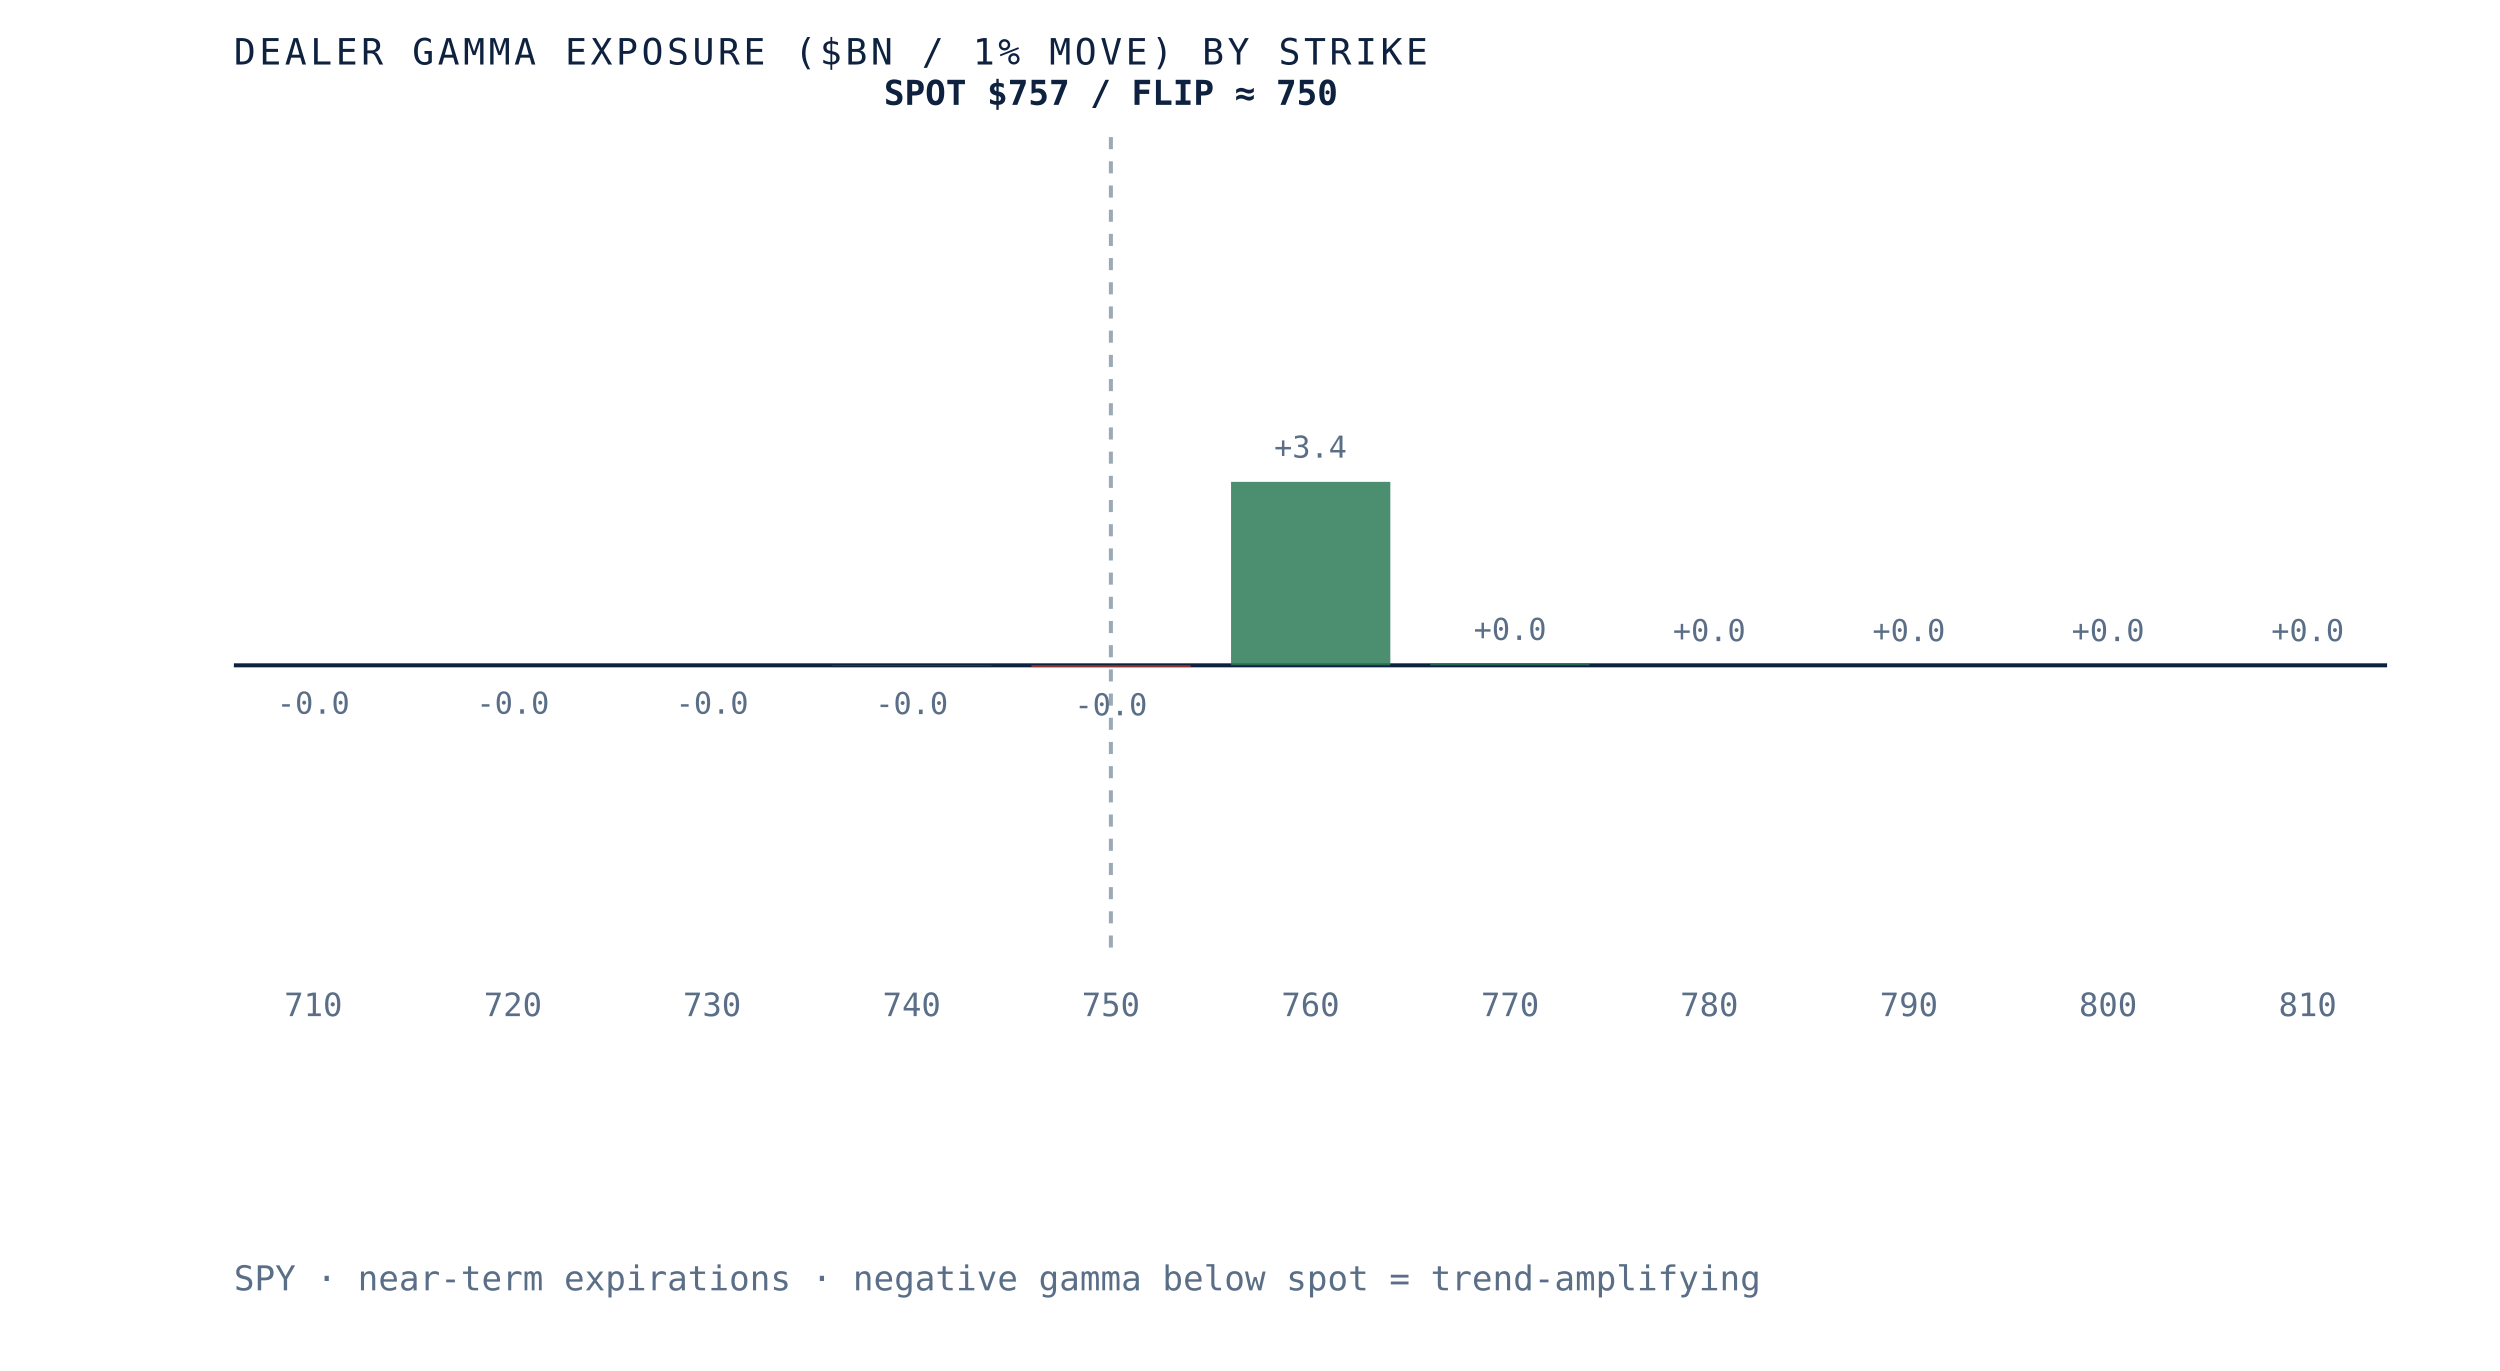
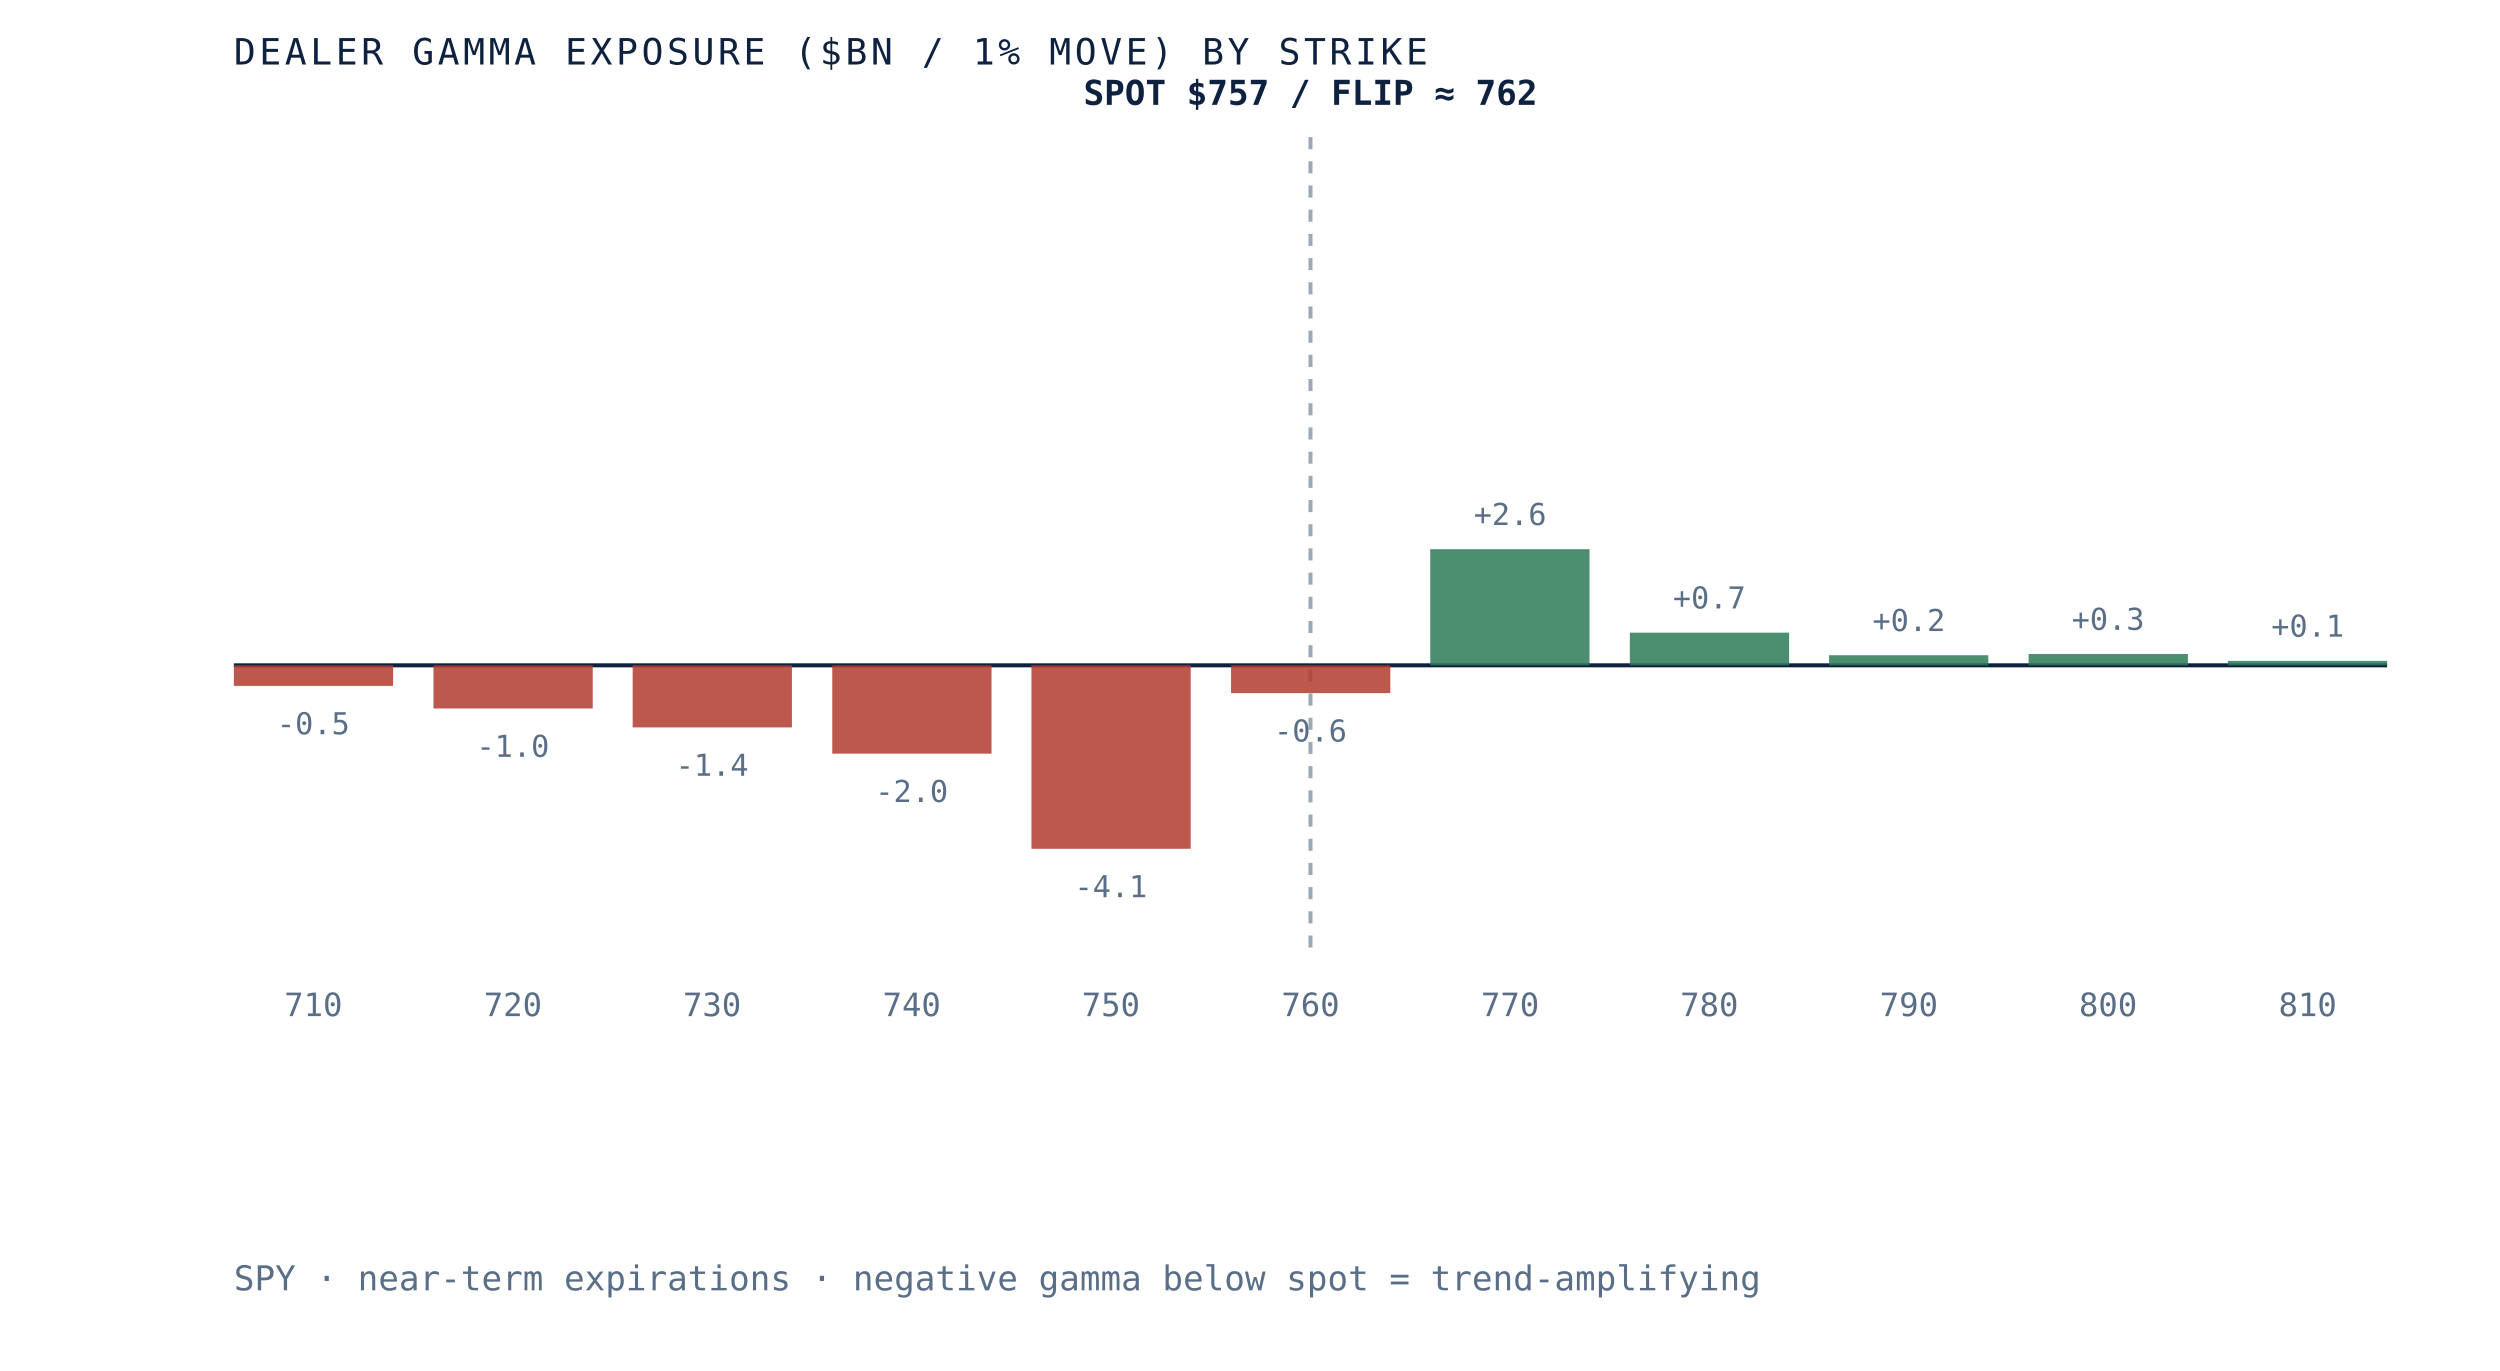
- <svg xmlns="http://www.w3.org/2000/svg" viewBox="0 0 620 340" role="img" aria-label="Dealer gamma exposure by strike for SPY, negative below spot and positive above, gamma flip near 750" preserveAspectRatio="xMidYMid meet" style="width:100%;height:auto;display:block">
+ <svg xmlns="http://www.w3.org/2000/svg" viewBox="0 0 620 340" role="img" aria-label="Dealer gamma exposure by strike for SPY, negative below spot and positive above, gamma flip near 762" preserveAspectRatio="xMidYMid meet" style="width:100%;height:auto;display:block">
  <rect x="0" y="0" width="620" height="340" fill="white" />
  <line x1="58" y1="165" x2="592" y2="165" stroke="#0e2240" stroke-width="1" />
-   <line x1="275.5" y1="34" x2="275.5" y2="235" stroke="#5a6f87" stroke-width="1" stroke-dasharray="3 3" opacity="0.6" />
-   <rect x="58.0" y="165.0" width="39.5" height="0.0" fill="#b23b2e" opacity="0.85" />
-   <text x="77.7" y="177.0" text-anchor="middle" font-family="'JetBrains Mono', monospace" font-size="7.5" fill="#5a6f87">-0.0</text>
+   <line x1="325.0" y1="34" x2="325.0" y2="235" stroke="#5a6f87" stroke-width="1" stroke-dasharray="3 3" opacity="0.6" />
+   <rect x="58.0" y="165.0" width="39.5" height="5.1" fill="#b23b2e" opacity="0.85" />
+   <text x="77.7" y="182.1" text-anchor="middle" font-family="'JetBrains Mono', monospace" font-size="7.5" fill="#5a6f87">-0.5</text>
  <text x="77.7" y="252" text-anchor="middle" font-family="'JetBrains Mono', monospace" font-size="8" fill="#5a6f87">710</text>
-   <rect x="107.5" y="165.0" width="39.5" height="0.0" fill="#b23b2e" opacity="0.85" />
-   <text x="127.2" y="177.0" text-anchor="middle" font-family="'JetBrains Mono', monospace" font-size="7.5" fill="#5a6f87">-0.0</text>
+   <rect x="107.5" y="165.0" width="39.5" height="10.7" fill="#b23b2e" opacity="0.85" />
+   <text x="127.2" y="187.7" text-anchor="middle" font-family="'JetBrains Mono', monospace" font-size="7.5" fill="#5a6f87">-1.0</text>
  <text x="127.2" y="252" text-anchor="middle" font-family="'JetBrains Mono', monospace" font-size="8" fill="#5a6f87">720</text>
-   <rect x="156.9" y="165.0" width="39.5" height="0.0" fill="#b23b2e" opacity="0.85" />
-   <text x="176.6" y="177.0" text-anchor="middle" font-family="'JetBrains Mono', monospace" font-size="7.5" fill="#5a6f87">-0.0</text>
+   <rect x="156.9" y="165.0" width="39.5" height="15.4" fill="#b23b2e" opacity="0.85" />
+   <text x="176.6" y="192.4" text-anchor="middle" font-family="'JetBrains Mono', monospace" font-size="7.5" fill="#5a6f87">-1.4</text>
  <text x="176.6" y="252" text-anchor="middle" font-family="'JetBrains Mono', monospace" font-size="8" fill="#5a6f87">730</text>
-   <rect x="206.4" y="165.0" width="39.5" height="0.1" fill="#b23b2e" opacity="0.85" />
-   <text x="226.1" y="177.1" text-anchor="middle" font-family="'JetBrains Mono', monospace" font-size="7.5" fill="#5a6f87">-0.0</text>
+   <rect x="206.4" y="165.0" width="39.5" height="21.9" fill="#b23b2e" opacity="0.85" />
+   <text x="226.1" y="198.9" text-anchor="middle" font-family="'JetBrains Mono', monospace" font-size="7.5" fill="#5a6f87">-2.0</text>
  <text x="226.1" y="252" text-anchor="middle" font-family="'JetBrains Mono', monospace" font-size="8" fill="#5a6f87">740</text>
-   <rect x="255.8" y="165.0" width="39.5" height="0.4" fill="#b23b2e" opacity="0.85" />
-   <text x="275.5" y="177.4" text-anchor="middle" font-family="'JetBrains Mono', monospace" font-size="7.5" fill="#5a6f87">-0.0</text>
+   <rect x="255.8" y="165.0" width="39.5" height="45.5" fill="#b23b2e" opacity="0.85" />
+   <text x="275.5" y="222.5" text-anchor="middle" font-family="'JetBrains Mono', monospace" font-size="7.5" fill="#5a6f87">-4.1</text>
  <text x="275.5" y="252" text-anchor="middle" font-family="'JetBrains Mono', monospace" font-size="8" fill="#5a6f87">750</text>
-   <rect x="305.3" y="119.5" width="39.5" height="45.5" fill="#2c7a57" opacity="0.85" />
-   <text x="325.0" y="113.5" text-anchor="middle" font-family="'JetBrains Mono', monospace" font-size="7.5" fill="#5a6f87">+3.4</text>
+   <rect x="305.3" y="165.0" width="39.5" height="6.9" fill="#b23b2e" opacity="0.85" />
+   <text x="325.0" y="183.9" text-anchor="middle" font-family="'JetBrains Mono', monospace" font-size="7.5" fill="#5a6f87">-0.6</text>
  <text x="325.0" y="252" text-anchor="middle" font-family="'JetBrains Mono', monospace" font-size="8" fill="#5a6f87">760</text>
-   <rect x="354.7" y="164.7" width="39.5" height="0.3" fill="#2c7a57" opacity="0.85" />
-   <text x="374.5" y="158.7" text-anchor="middle" font-family="'JetBrains Mono', monospace" font-size="7.5" fill="#5a6f87">+0.0</text>
+   <rect x="354.7" y="136.2" width="39.5" height="28.8" fill="#2c7a57" opacity="0.85" />
+   <text x="374.5" y="130.2" text-anchor="middle" font-family="'JetBrains Mono', monospace" font-size="7.5" fill="#5a6f87">+2.6</text>
  <text x="374.5" y="252" text-anchor="middle" font-family="'JetBrains Mono', monospace" font-size="8" fill="#5a6f87">770</text>
-   <rect x="404.2" y="165.0" width="39.5" height="0.0" fill="#2c7a57" opacity="0.85" />
-   <text x="423.9" y="159.0" text-anchor="middle" font-family="'JetBrains Mono', monospace" font-size="7.5" fill="#5a6f87">+0.0</text>
+   <rect x="404.2" y="156.9" width="39.5" height="8.1" fill="#2c7a57" opacity="0.85" />
+   <text x="423.9" y="150.9" text-anchor="middle" font-family="'JetBrains Mono', monospace" font-size="7.5" fill="#5a6f87">+0.7</text>
  <text x="423.9" y="252" text-anchor="middle" font-family="'JetBrains Mono', monospace" font-size="8" fill="#5a6f87">780</text>
-   <rect x="453.6" y="165.0" width="39.5" height="0.0" fill="#2c7a57" opacity="0.85" />
-   <text x="473.4" y="159.0" text-anchor="middle" font-family="'JetBrains Mono', monospace" font-size="7.5" fill="#5a6f87">+0.0</text>
+   <rect x="453.6" y="162.5" width="39.5" height="2.5" fill="#2c7a57" opacity="0.85" />
+   <text x="473.4" y="156.5" text-anchor="middle" font-family="'JetBrains Mono', monospace" font-size="7.5" fill="#5a6f87">+0.2</text>
  <text x="473.4" y="252" text-anchor="middle" font-family="'JetBrains Mono', monospace" font-size="8" fill="#5a6f87">790</text>
-   <rect x="503.1" y="165.0" width="39.5" height="0.0" fill="#2c7a57" opacity="0.85" />
-   <text x="522.8" y="159.0" text-anchor="middle" font-family="'JetBrains Mono', monospace" font-size="7.5" fill="#5a6f87">+0.0</text>
+   <rect x="503.1" y="162.2" width="39.5" height="2.8" fill="#2c7a57" opacity="0.85" />
+   <text x="522.8" y="156.2" text-anchor="middle" font-family="'JetBrains Mono', monospace" font-size="7.5" fill="#5a6f87">+0.3</text>
  <text x="522.8" y="252" text-anchor="middle" font-family="'JetBrains Mono', monospace" font-size="8" fill="#5a6f87">800</text>
-   <rect x="552.5" y="165.0" width="39.5" height="0.0" fill="#2c7a57" opacity="0.85" />
-   <text x="572.3" y="159.0" text-anchor="middle" font-family="'JetBrains Mono', monospace" font-size="7.5" fill="#5a6f87">+0.0</text>
+   <rect x="552.5" y="163.9" width="39.5" height="1.1" fill="#2c7a57" opacity="0.85" />
+   <text x="572.3" y="157.9" text-anchor="middle" font-family="'JetBrains Mono', monospace" font-size="7.5" fill="#5a6f87">+0.1</text>
  <text x="572.3" y="252" text-anchor="middle" font-family="'JetBrains Mono', monospace" font-size="8" fill="#5a6f87">810</text>
-   <text x="275.5" y="26" text-anchor="middle" font-family="'JetBrains Mono', monospace" font-size="8.5" font-weight="bold" fill="#0e2240">SPOT $757 / FLIP ≈ 750</text>
+   <text x="325.0" y="26" text-anchor="middle" font-family="'JetBrains Mono', monospace" font-size="8.5" font-weight="bold" fill="#0e2240">SPOT $757 / FLIP ≈ 762</text>
  <text x="58" y="16" font-family="'JetBrains Mono', monospace" font-size="9" letter-spacing="0.1em" fill="#0e2240">DEALER GAMMA EXPOSURE ($BN / 1% MOVE) BY STRIKE</text>
  <text x="58" y="320" font-family="'JetBrains Mono', monospace" font-size="8.5" fill="#5a6f87">SPY · near-term expirations · negative gamma below spot = trend-amplifying</text>
</svg>
